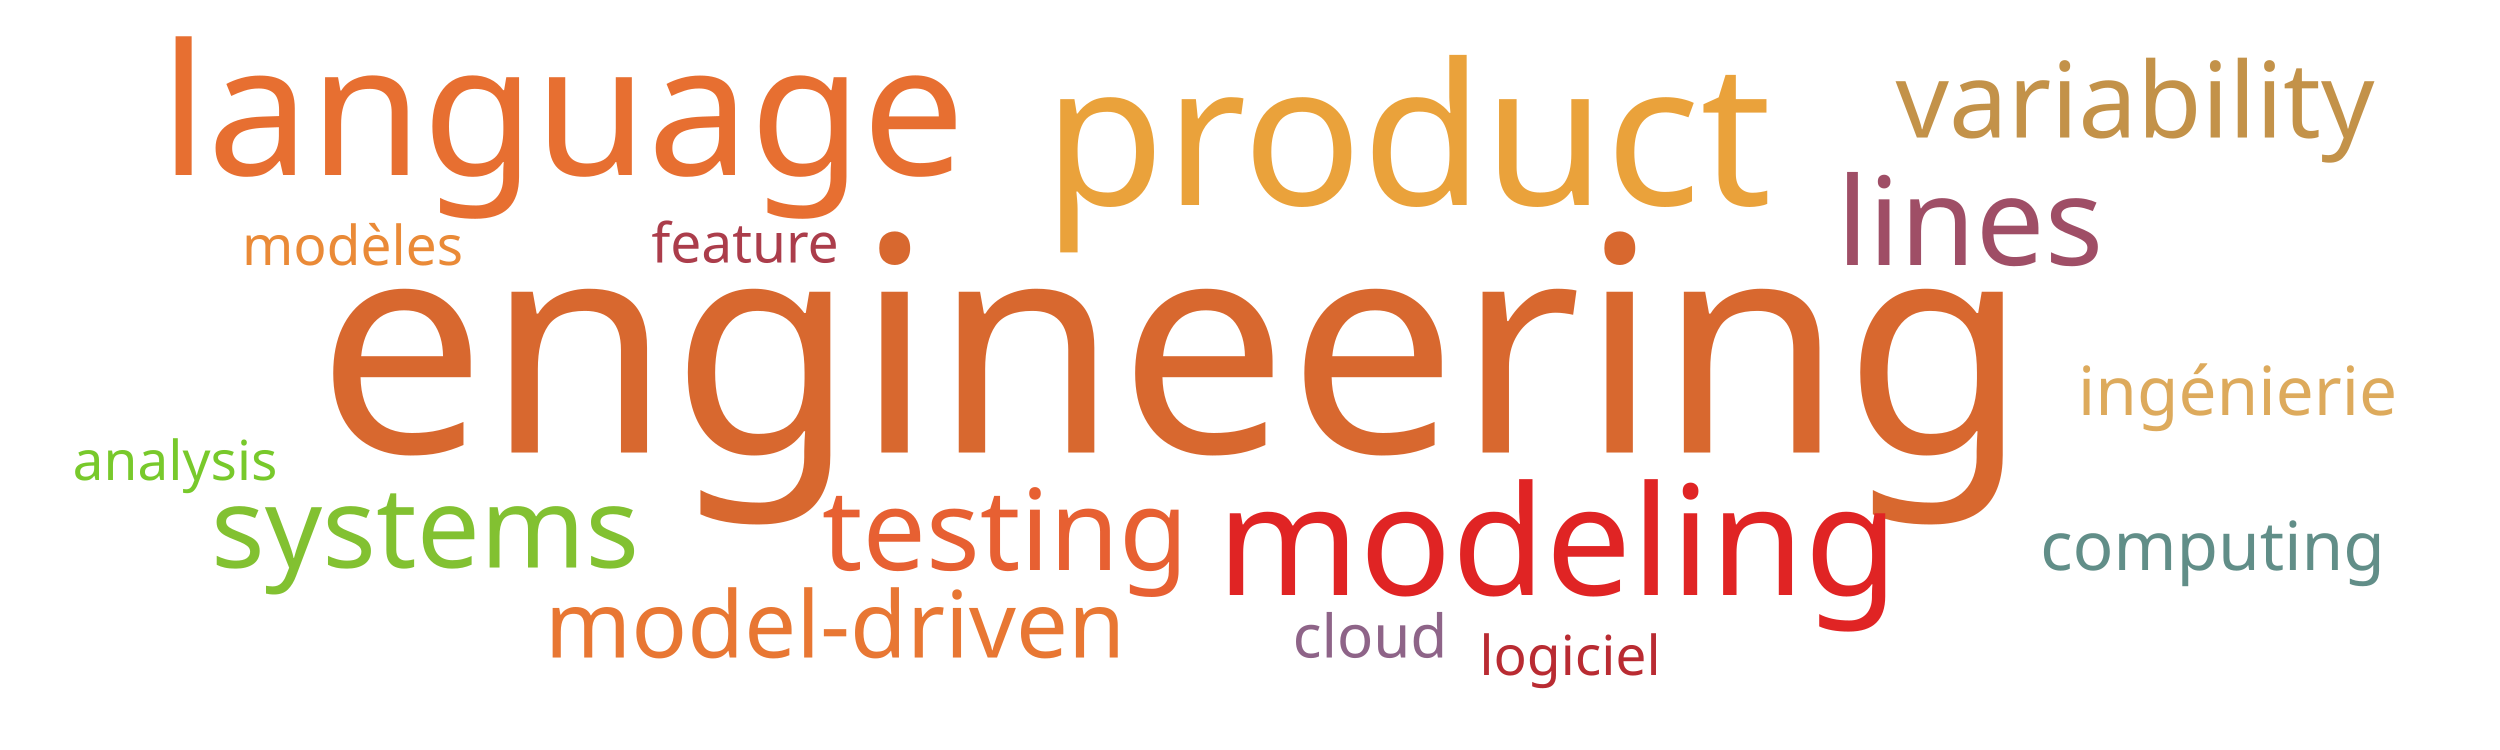
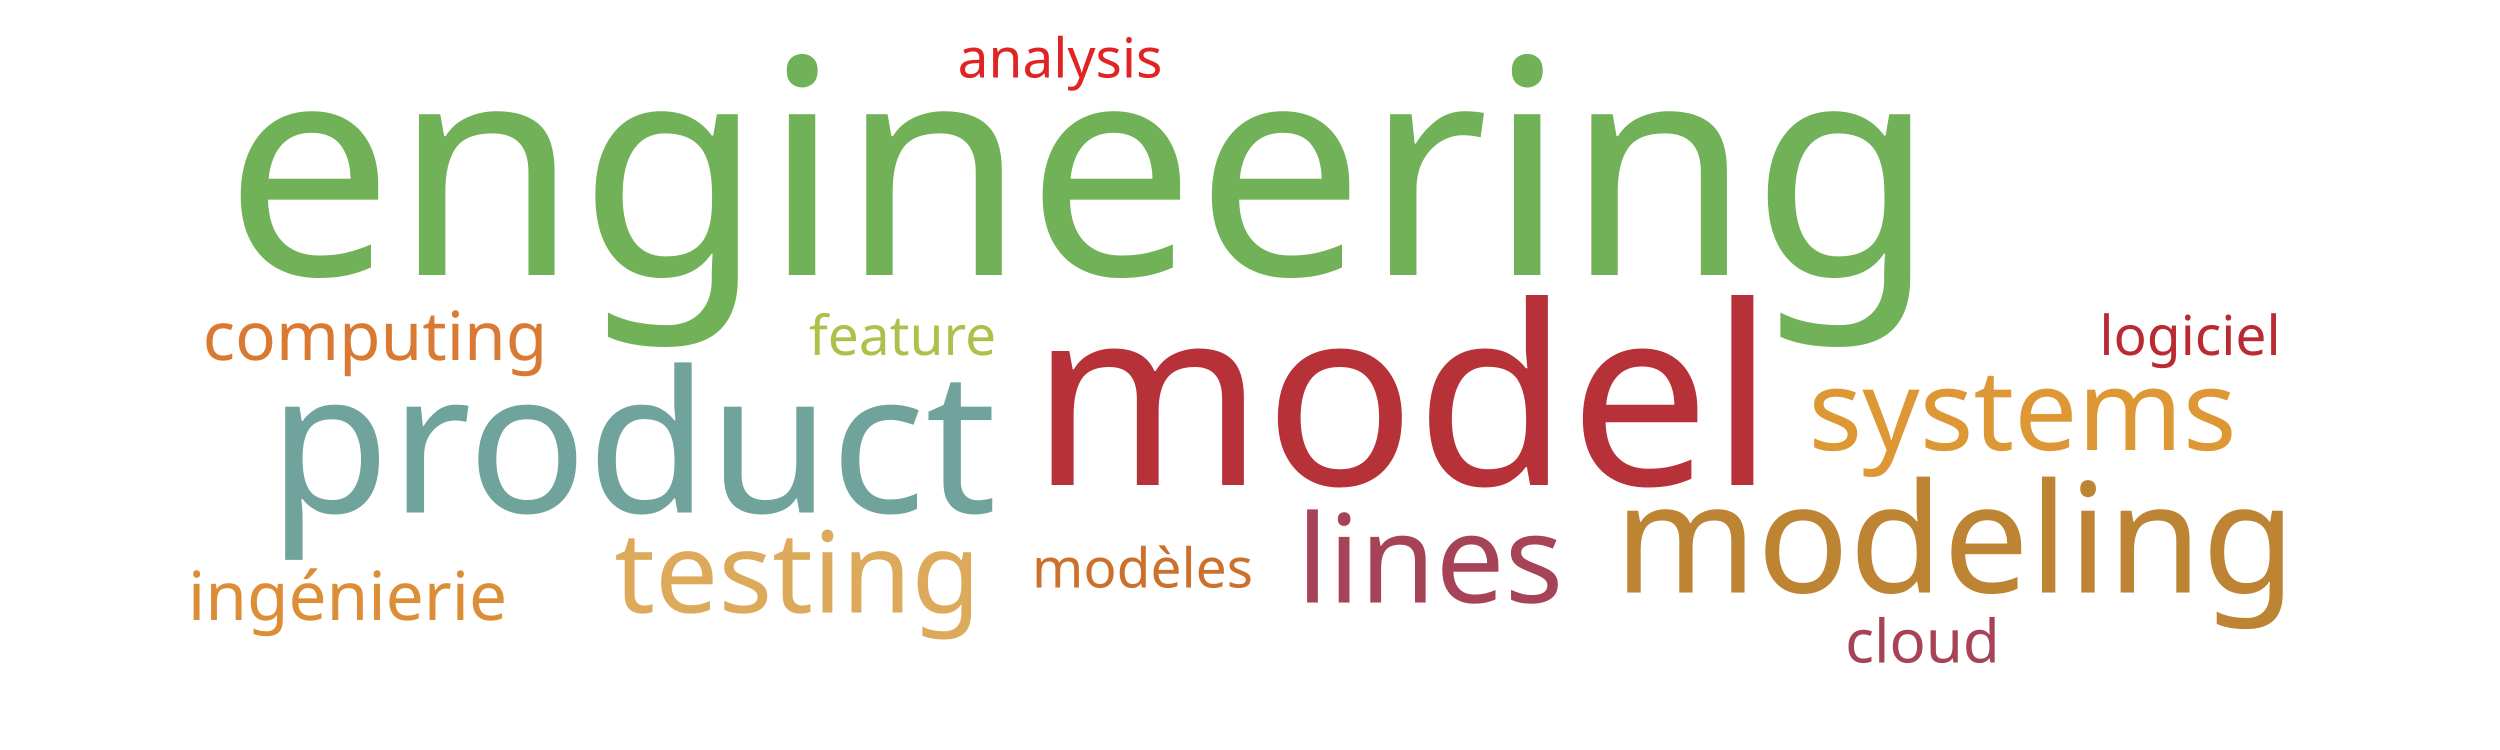
<svg xmlns="http://www.w3.org/2000/svg" width="1000" height="300">
  <g transform="translate(500, 150)">
-     <text text-anchor="middle" style="font-family: Impact; font-size: 120px; fill: #d8682f" transform="translate(-31,31)rotate(0)">engineering</text>
-     <text text-anchor="middle" style="font-family: Impact; font-size: 79px; fill: #eaa23b" transform="translate(63,-68)rotate(0)">product</text>
-     <text text-anchor="middle" style="font-family: Impact; font-size: 73px; fill: #e76f31" transform="translate(-275,-80)rotate(0)">language</text>
-     <text text-anchor="middle" style="font-family: Impact; font-size: 61px; fill: #e02424" transform="translate(123,88)rotate(0)">modeling</text>
-     <text text-anchor="middle" style="font-family: Impact; font-size: 49px; fill: #9f4e66" transform="translate(288,-44)rotate(0)">lines</text>
-     <text text-anchor="middle" style="font-family: Impact; font-size: 45px; fill: #e76032" transform="translate(-98,78)rotate(0)">testing</text>
-     <text text-anchor="middle" style="font-family: Impact; font-size: 45px; fill: #82c131" transform="translate(-330,77)rotate(0)">systems</text>
-     <text text-anchor="middle" style="font-family: Impact; font-size: 42px; fill: #c39249" transform="translate(354,-95)rotate(0)">variability</text>
-     <text text-anchor="middle" style="font-family: Impact; font-size: 37px; fill: #e87733" transform="translate(-166,113)rotate(0)">model-driven</text>
-     <text text-anchor="middle" style="font-family: Impact; font-size: 27px; fill: #ddaa5c" transform="translate(395,16)rotate(0)">ingénierie</text>
-     <text text-anchor="middle" style="font-family: Impact; font-size: 27px; fill: #618e88" transform="translate(385,78)rotate(0)">computing</text>
-     <text text-anchor="middle" style="font-family: Impact; font-size: 24px; fill: #8e6488" transform="translate(48,113)rotate(0)">cloud</text>
-     <text text-anchor="middle" style="font-family: Impact; font-size: 22px; fill: #ab3d4b" transform="translate(-202,-45)rotate(0)">feature</text>
-     <text text-anchor="middle" style="font-family: Impact; font-size: 22px; fill: #78c92b" transform="translate(-430,42)rotate(0)">analysis</text>
-     <text text-anchor="middle" style="font-family: Impact; font-size: 22px; fill: #ea8a37" transform="translate(-359,-44)rotate(0)">modèles</text>
-     <text text-anchor="middle" style="font-family: Impact; font-size: 22px; fill: #b92b32" transform="translate(128,120)rotate(0)">logiciel</text>
+     <text text-anchor="middle" style="font-family: Impact; font-size: 120px; fill: #71b258" transform="translate(-68,-40)rotate(0)">engineering</text>
+     <text text-anchor="middle" style="font-family: Impact; font-size: 100px; fill: #b63138" transform="translate(61,44)rotate(0)">model</text>
+     <text text-anchor="middle" style="font-family: Impact; font-size: 79px; fill: #6fa39c" transform="translate(-247,55)rotate(0)">product</text>
+     <text text-anchor="middle" style="font-family: Impact; font-size: 61px; fill: #bc8433" transform="translate(282,87)rotate(0)">modeling</text>
+     <text text-anchor="middle" style="font-family: Impact; font-size: 49px; fill: #a74356" transform="translate(72,91)rotate(0)">lines</text>
+     <text text-anchor="middle" style="font-family: Impact; font-size: 45px; fill: #ddaa5c" transform="translate(-181,95)rotate(0)">testing</text>
+     <text text-anchor="middle" style="font-family: Impact; font-size: 45px; fill: #dd9735" transform="translate(309,30)rotate(0)">systems</text>
+     <text text-anchor="middle" style="font-family: Impact; font-size: 27px; fill: #dc8e37" transform="translate(-361,98)rotate(0)">ingénierie</text>
+     <text text-anchor="middle" style="font-family: Impact; font-size: 27px; fill: #da7931" transform="translate(-350,-6)rotate(0)">computing</text>
+     <text text-anchor="middle" style="font-family: Impact; font-size: 24px; fill: #a74356" transform="translate(269,115)rotate(0)">cloud</text>
+     <text text-anchor="middle" style="font-family: Impact; font-size: 22px; fill: #adc14a" transform="translate(-139,-8)rotate(0)">feature</text>
+     <text text-anchor="middle" style="font-family: Impact; font-size: 22px; fill: #e02424" transform="translate(-76,-119)rotate(0)">analysis</text>
+     <text text-anchor="middle" style="font-family: Impact; font-size: 22px; fill: #cb702d" transform="translate(-43,85)rotate(0)">modèles</text>
+     <text text-anchor="middle" style="font-family: Impact; font-size: 22px; fill: #b92b32" transform="translate(376,-8)rotate(0)">logiciel</text>
  </g>
</svg>
